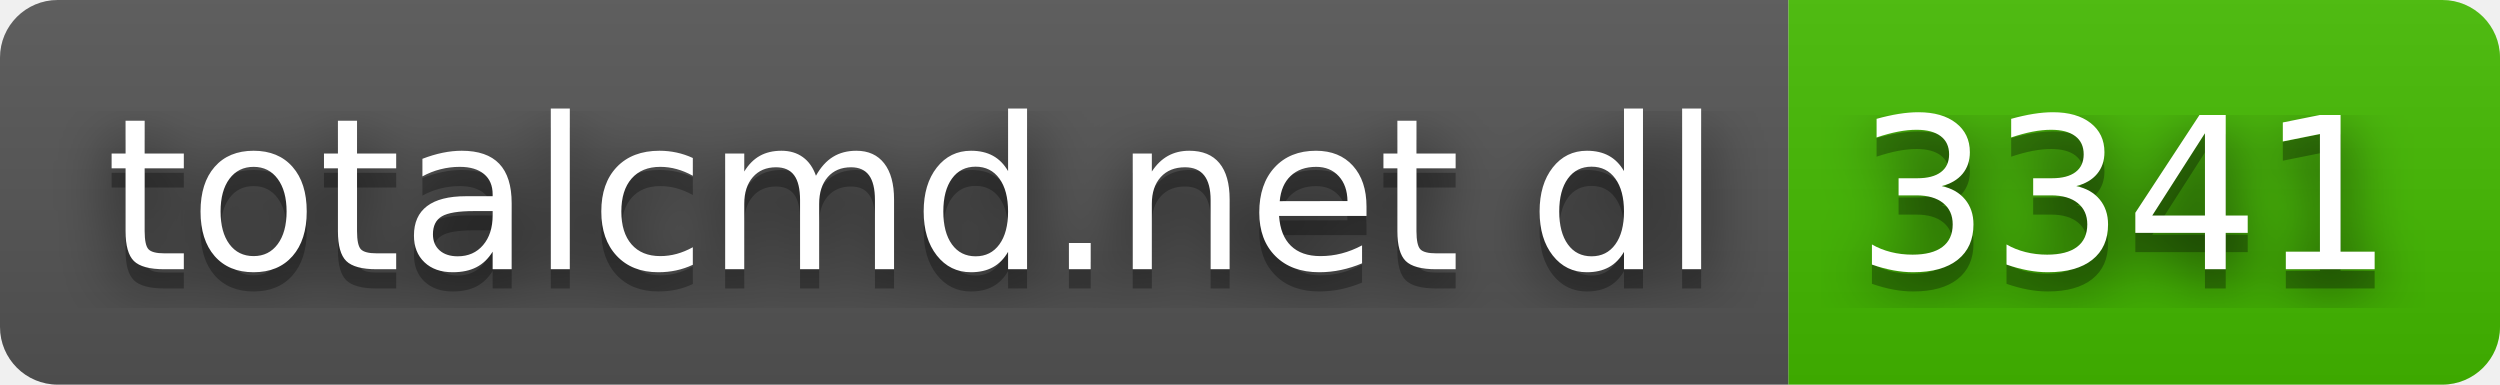
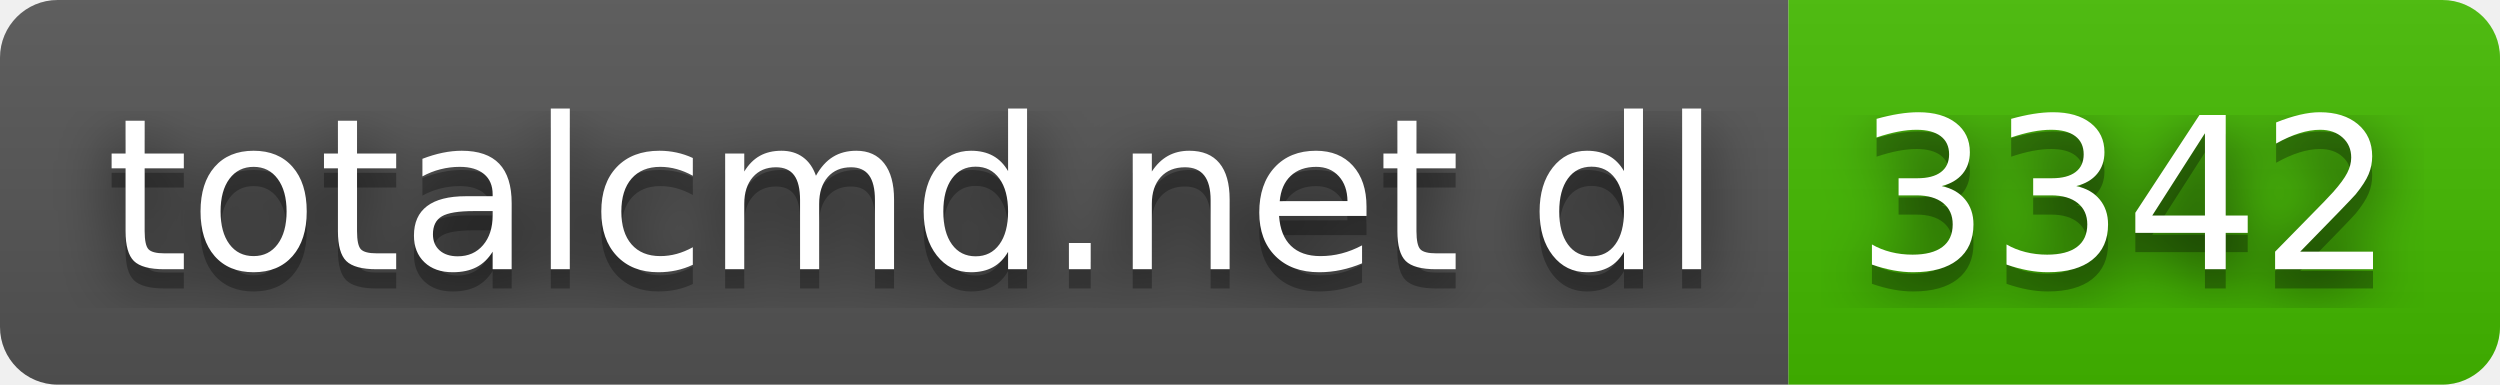
- <svg xmlns="http://www.w3.org/2000/svg" width="130" height="20" role="img" aria-label="totalcmd.net dl: 3341">
+ <svg xmlns="http://www.w3.org/2000/svg" width="130" height="20" role="img" aria-label="totalcmd.net dl: 3342">
  <filter id="blur">
    <feGaussianBlur stdDeviation="16" />
  </filter>
  <linearGradient id="s" x2="0" y2="100%">
    <stop offset="0" stop-color="#bbb" stop-opacity=".1" />
    <stop offset="1" stop-opacity=".1" />
  </linearGradient>
  <clipPath id="r">
    <rect width="130" height="20" rx="3" />
  </clipPath>
  <g clip-path="url(#r)">
    <rect width="93" height="20" fill="#555" />
    <rect x="93" width="37" height="20" fill="#4b0" />
    <rect width="130" height="20" fill="url(#s)" />
  </g>
  <g fill="#fff" text-anchor="middle" font-family="Verdana,Geneva,DejaVu Sans,sans-serif" text-rendering="geometricPrecision" font-size="110">
    <g transform="scale(.1)">
      <g aria-hidden="true" fill="#010101">
        <text x="475" y="150" fill-opacity=".8" filter="url(#blur)" textLength="830">totalcmd.net dl</text>
        <text x="475" y="150" fill-opacity=".3" textLength="830">totalcmd.net dl</text>
      </g>
      <text x="475" y="140" textLength="830">totalcmd.net dl</text>
    </g>
    <g transform="scale(.1)">
      <g aria-hidden="true" fill="#010101">
-         <text x="1105" y="150" fill-opacity=".8" filter="url(#blur)" textLength="270">3341</text>
-         <text x="1105" y="150" fill-opacity=".3" textLength="270">3341</text>
+         <text x="1105" y="150" fill-opacity=".8" filter="url(#blur)" textLength="270">3342</text>
+         <text x="1105" y="150" fill-opacity=".3" textLength="270">3342</text>
      </g>
-       <text x="1105" y="140" textLength="270">3341</text>
+       <text x="1105" y="140" textLength="270">3342</text>
    </g>
  </g>
</svg>
